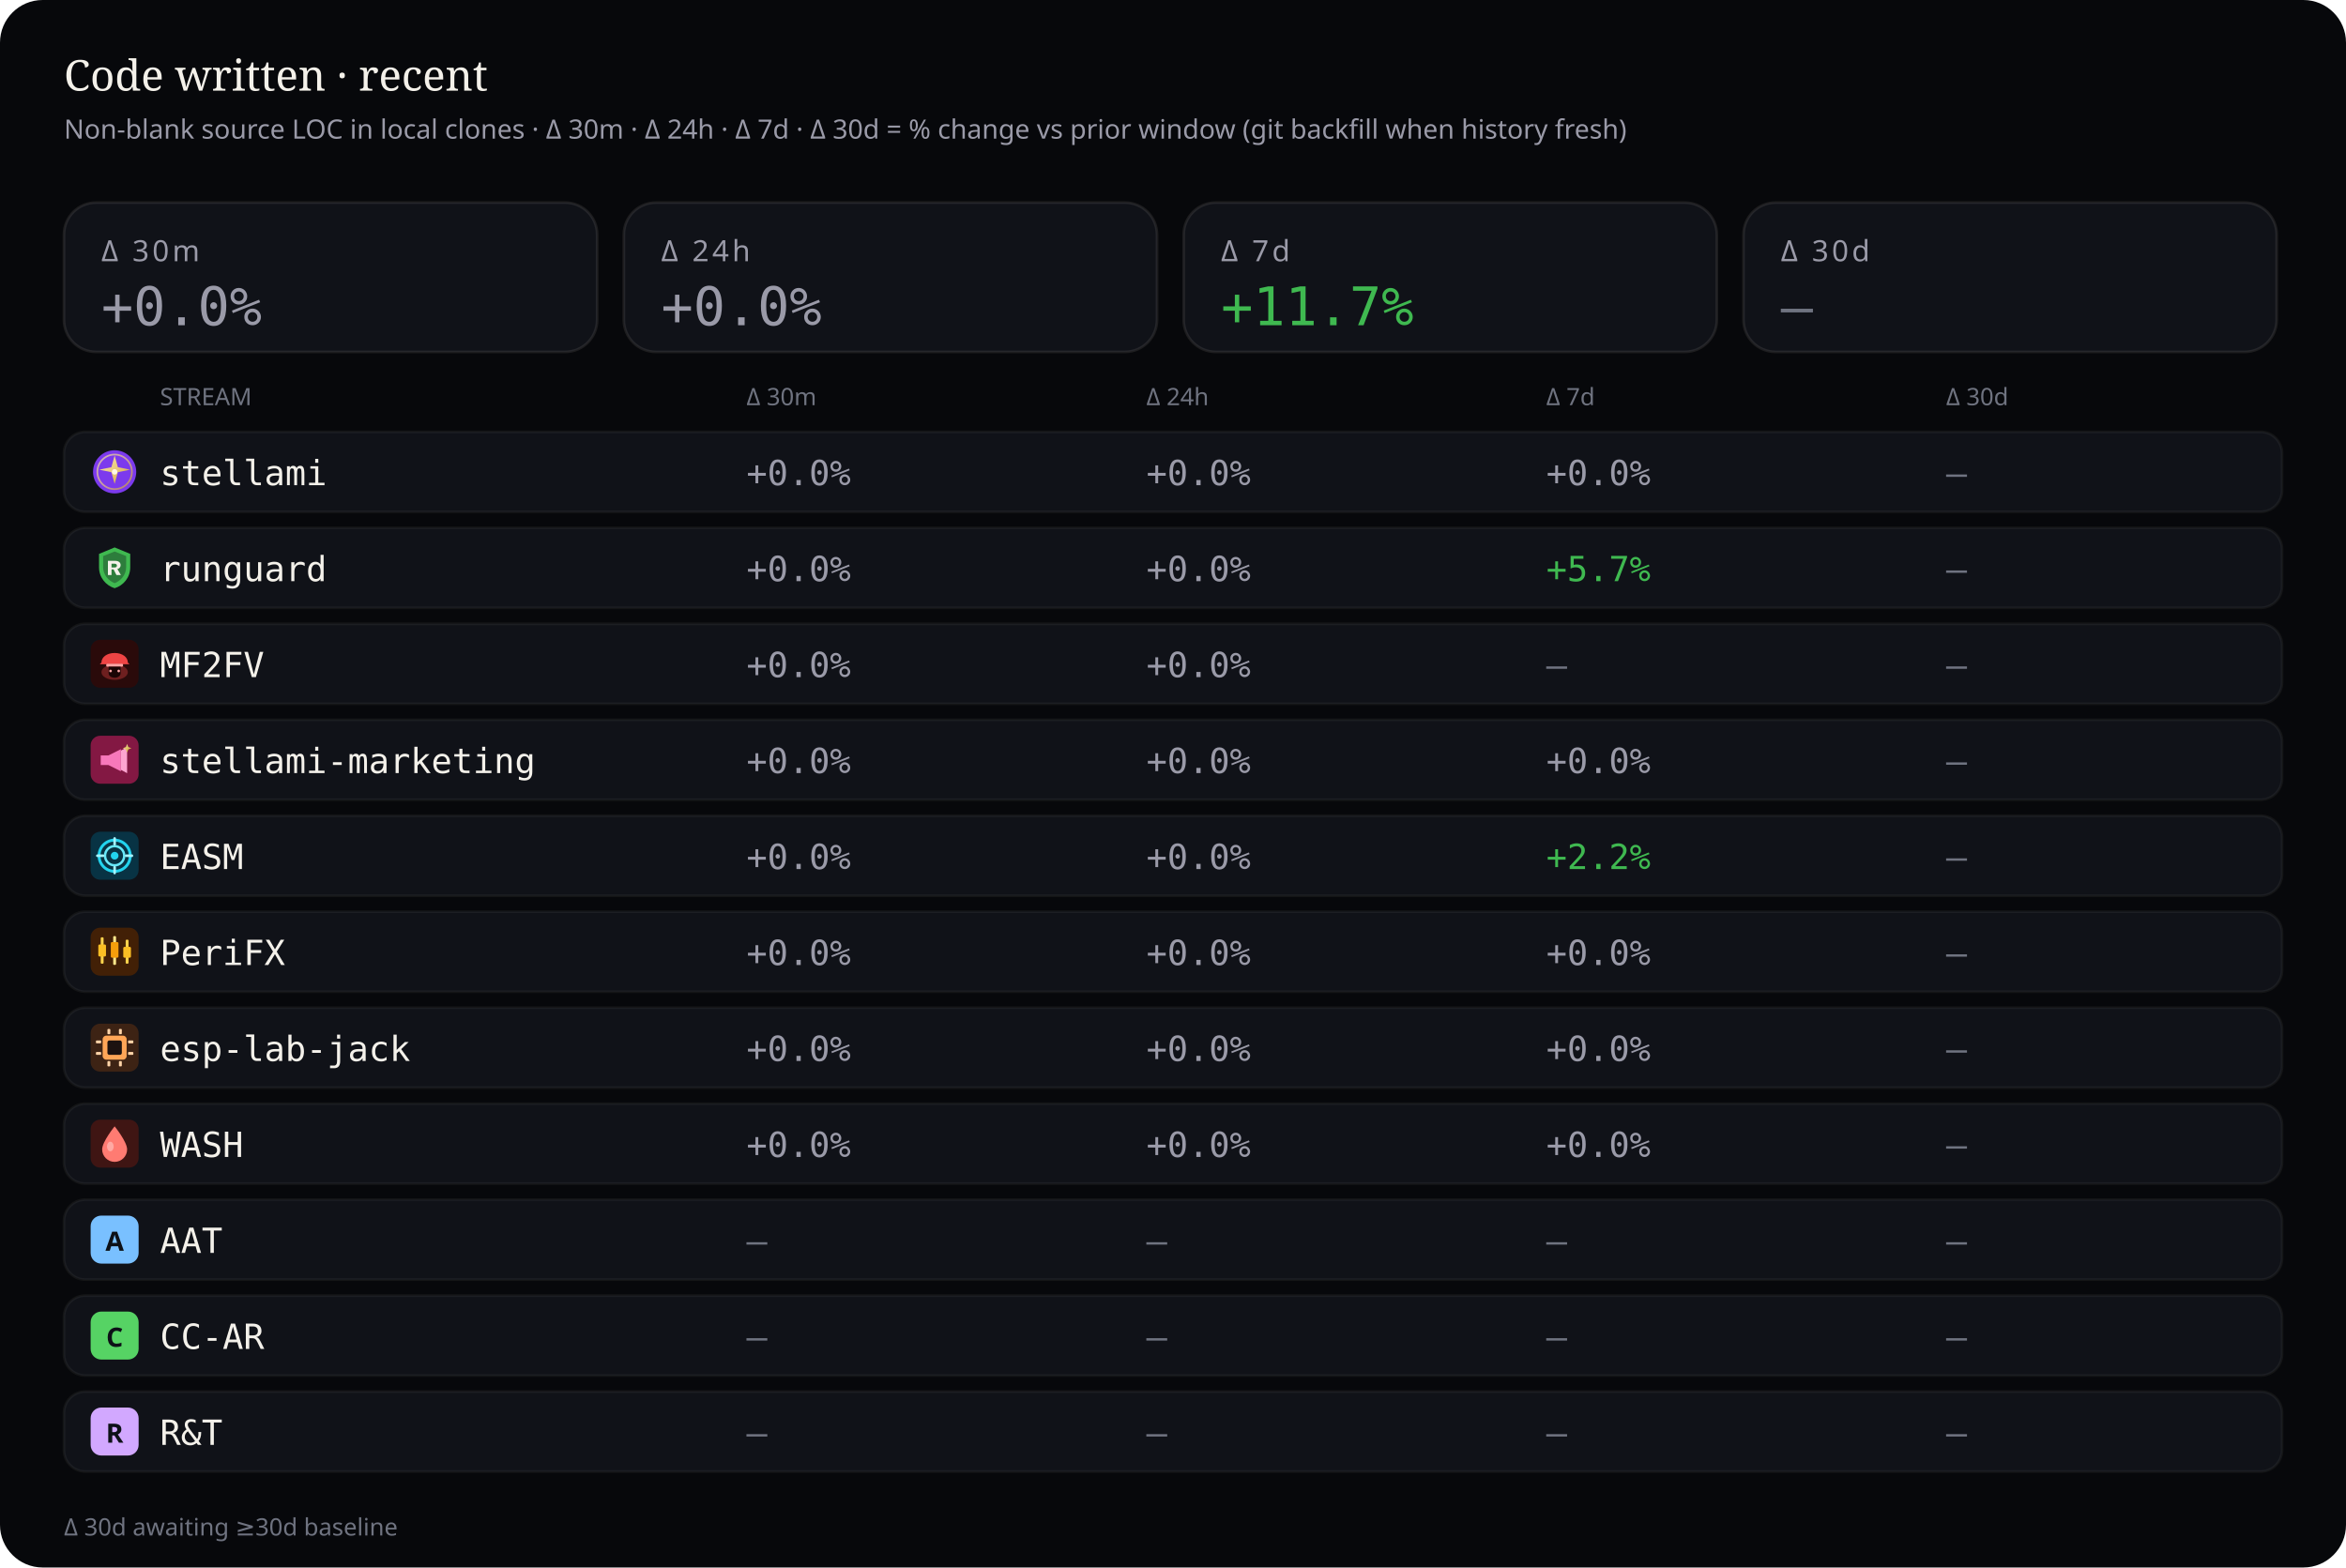
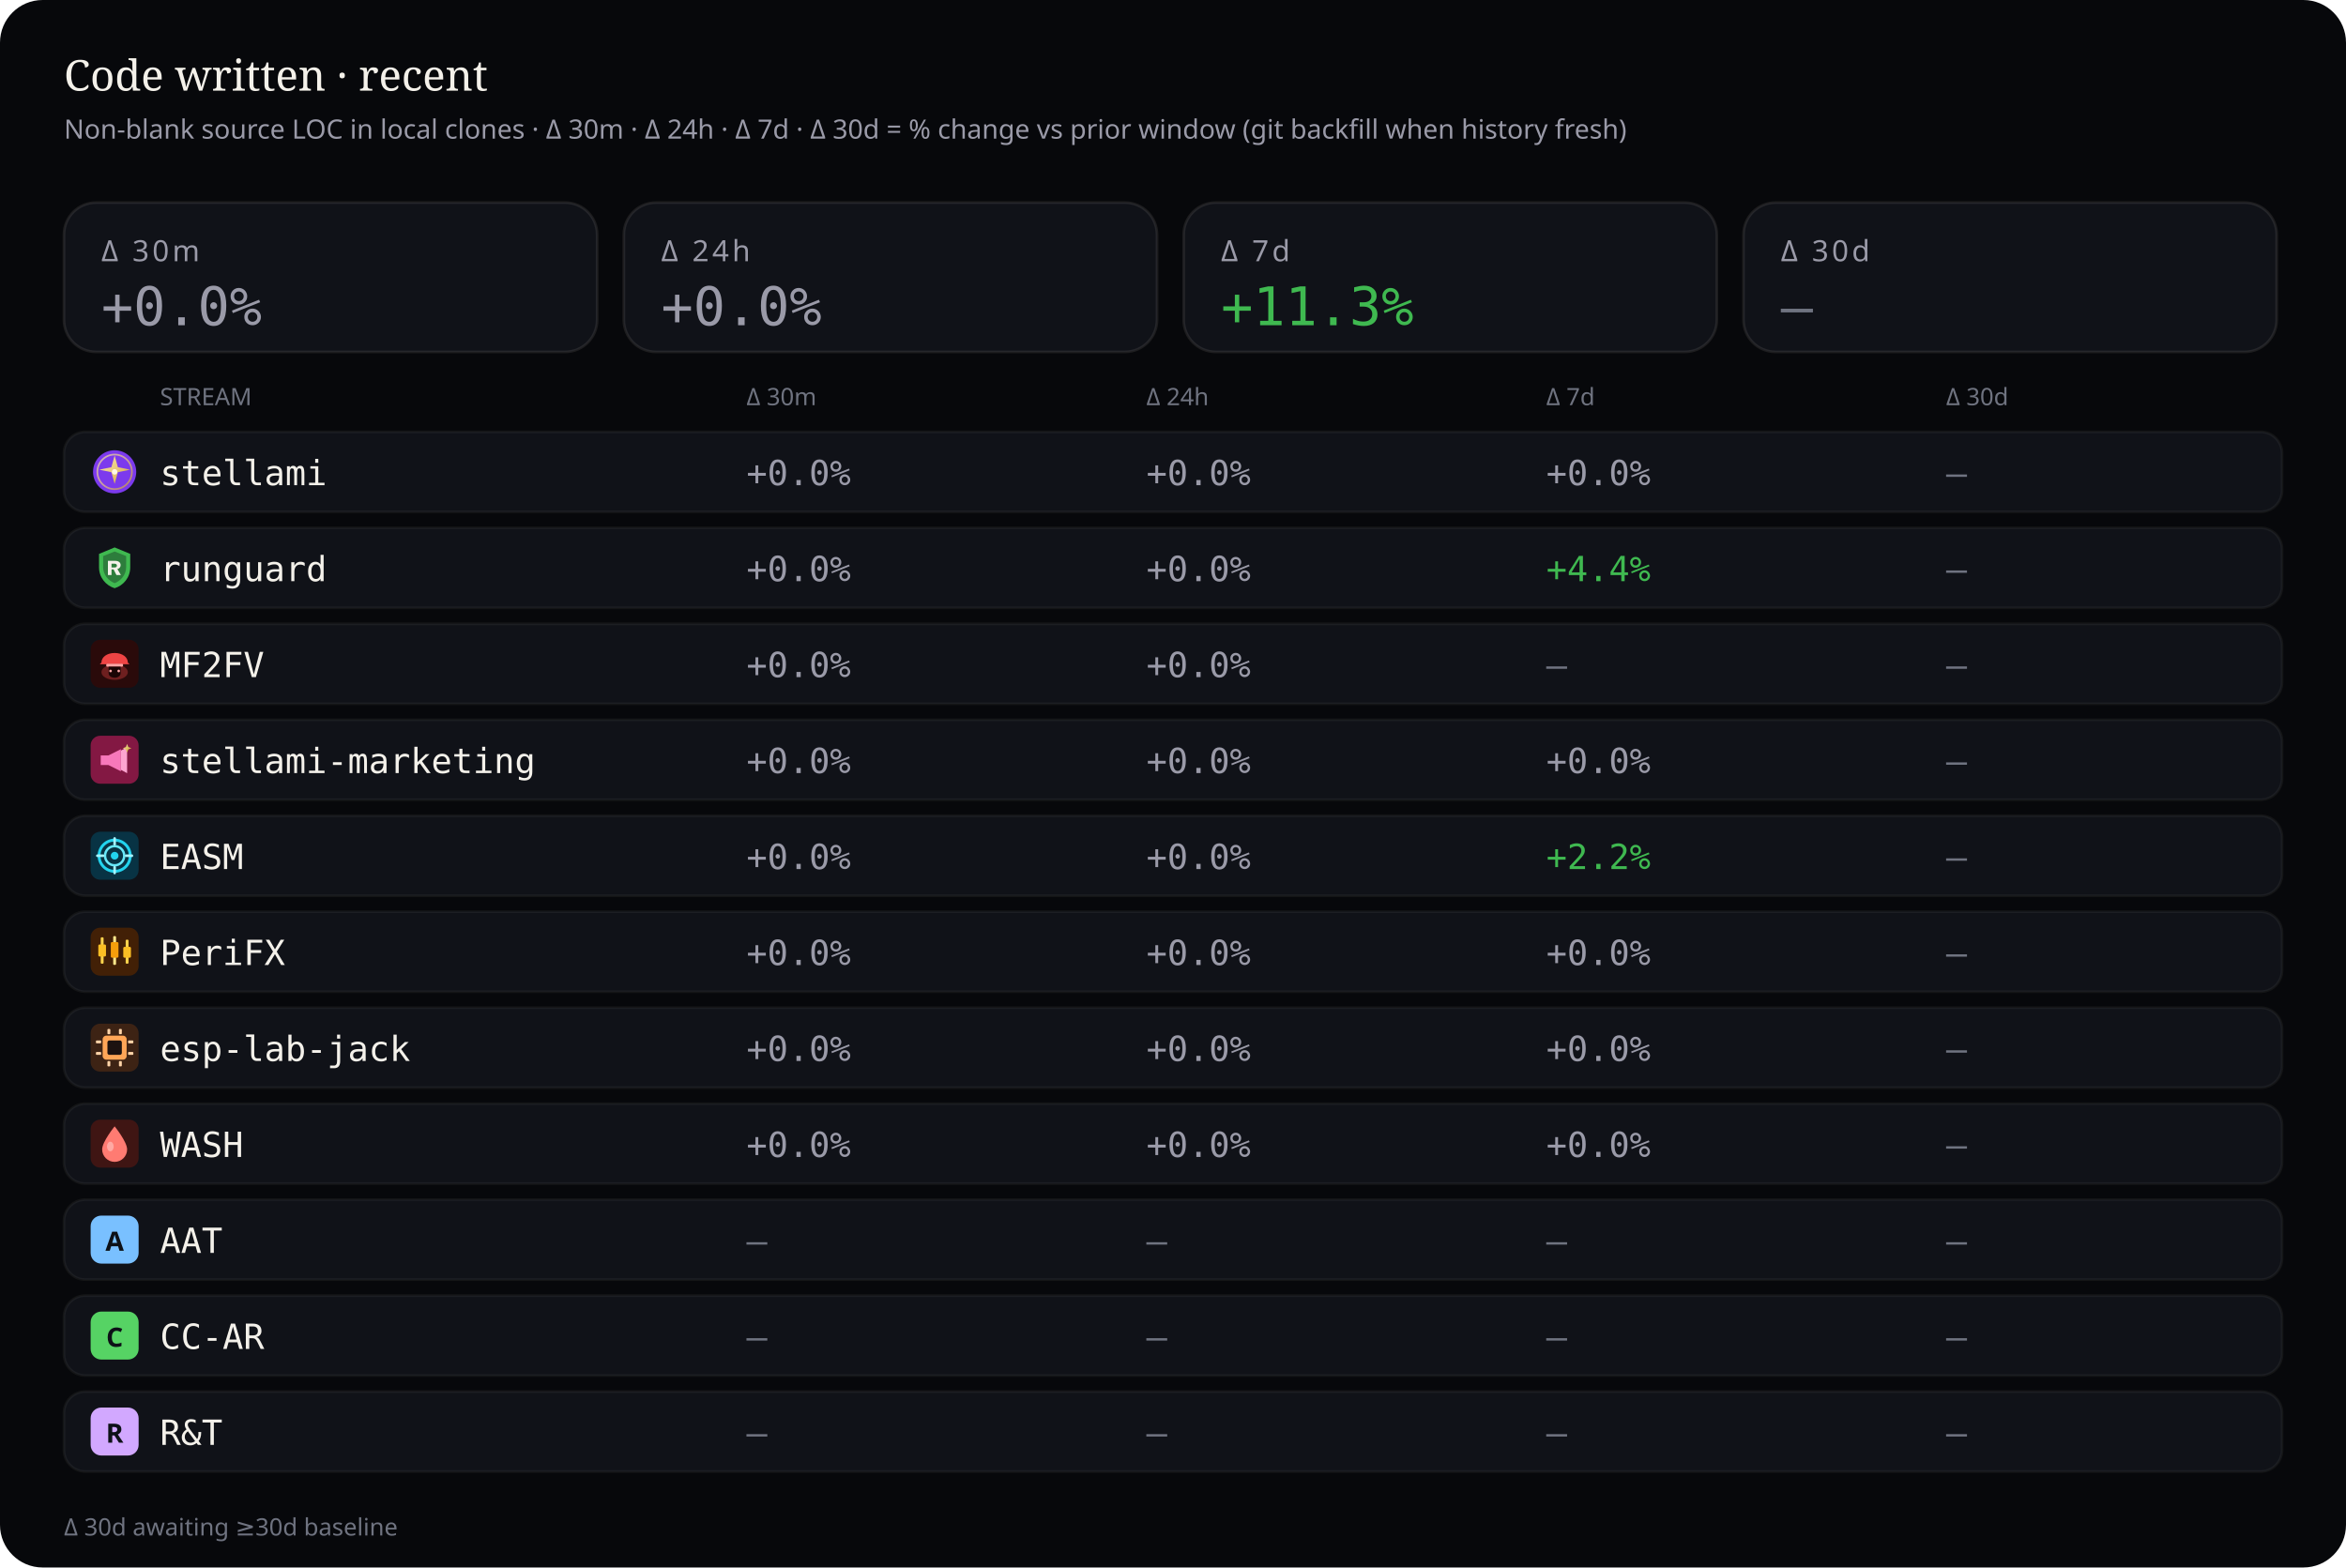
<svg xmlns="http://www.w3.org/2000/svg" viewBox="0 0 880 588" width="880" height="588" role="img" aria-label="Source code deltas — 30 minutes, 24 hours, 7 days, and 30 days">
  <rect width="880" height="588" rx="16" fill="#07080b" />
  <text x="24" y="34" fill="#f4f1ea" font-size="16" font-family="ui-serif, Georgia, serif">Code written · recent</text>
  <text x="24" y="52" fill="#9a9aa8" font-size="10" font-family="ui-sans-serif, system-ui, sans-serif">Non-blank source LOC in local clones · Δ 30m · Δ 24h · Δ 7d · Δ 30d = % change vs prior window (git backfill when history fresh)</text>
  <rect x="24" y="76" width="200" height="56" rx="12" fill="#101218" stroke="rgba(232,228,214,0.10)" />
  <text x="38" y="98" fill="#9a9aa8" font-size="11" font-family="ui-sans-serif, system-ui, sans-serif" letter-spacing="1.2">Δ 30m</text>
  <text x="38" y="122" fill="#9a9aa8" font-size="20" font-family="ui-monospace, SFMono-Regular, monospace">+0.0%</text>
  <rect x="234" y="76" width="200" height="56" rx="12" fill="#101218" stroke="rgba(232,228,214,0.10)" />
  <text x="248" y="98" fill="#9a9aa8" font-size="11" font-family="ui-sans-serif, system-ui, sans-serif" letter-spacing="1.2">Δ 24h</text>
  <text x="248" y="122" fill="#9a9aa8" font-size="20" font-family="ui-monospace, SFMono-Regular, monospace">+0.0%</text>
  <rect x="444" y="76" width="200" height="56" rx="12" fill="#101218" stroke="rgba(232,228,214,0.10)" />
  <text x="458" y="98" fill="#9a9aa8" font-size="11" font-family="ui-sans-serif, system-ui, sans-serif" letter-spacing="1.2">Δ 7d</text>
-   <text x="458" y="122" fill="#3fb950" font-size="20" font-family="ui-monospace, SFMono-Regular, monospace">+11.7%</text>
+   <text x="458" y="122" fill="#3fb950" font-size="20" font-family="ui-monospace, SFMono-Regular, monospace">+11.3%</text>
  <rect x="654" y="76" width="200" height="56" rx="12" fill="#101218" stroke="rgba(232,228,214,0.10)" />
  <text x="668" y="98" fill="#9a9aa8" font-size="11" font-family="ui-sans-serif, system-ui, sans-serif" letter-spacing="1.2">Δ 30d</text>
  <text x="668" y="122" fill="#6f7380" font-size="20" font-family="ui-monospace, SFMono-Regular, monospace">—</text>
  <text x="60" y="152" fill="#6f7380" font-size="9" font-family="ui-sans-serif, system-ui, sans-serif">STREAM</text>
  <text x="280" y="152" fill="#6f7380" font-size="9" font-family="ui-sans-serif, system-ui, sans-serif">Δ 30m</text>
  <text x="430" y="152" fill="#6f7380" font-size="9" font-family="ui-sans-serif, system-ui, sans-serif">Δ 24h</text>
  <text x="580" y="152" fill="#6f7380" font-size="9" font-family="ui-sans-serif, system-ui, sans-serif">Δ 7d</text>
  <text x="730" y="152" fill="#6f7380" font-size="9" font-family="ui-sans-serif, system-ui, sans-serif">Δ 30d</text>
  <rect x="24" y="162" width="832" height="30" rx="8" fill="#101218" stroke="rgba(232,228,214,0.06)" />
  <g id="stream_logo_stellami" class="stream_logo" data-stream="stellami" transform="translate(34.0,168.0) scale(0.9)" opacity="1.0">
    <defs>
      <linearGradient id="stream_logo_stellami-stellami-gold" x1="0%" y1="0%" x2="100%" y2="100%">
        <stop offset="0%" stop-color="#f5e6a8" />
        <stop offset="55%" stop-color="#e8c57a" />
        <stop offset="100%" stop-color="#c9a227" />
      </linearGradient>
    </defs>
    <circle cx="10" cy="10" r="9" fill="#7c3aed" />
    <circle cx="10" cy="10" r="7.2" fill="none" stroke="url(#stream_logo_stellami-stellami-gold)" stroke-width="0.7" opacity=".7" />
    <path fill="url(#stream_logo_stellami-stellami-gold)" d="M10 3.2 L11.35 8.05 L16.4 9.1 L11.35 10.15 L10 15 L8.65 10.15 L3.6 9.1 L8.65 8.05 Z" />
    <circle cx="10" cy="10" r="1.15" fill="#fff8e8" />
  </g>
  <use class="stream_logo" data-stream="stellami" href="#stream_logo_stellami" x="34.0" y="168.0" width="18" height="18" opacity="0" />
  <text x="60" y="182" fill="#f4f1ea" font-size="13" font-family="ui-monospace, SFMono-Regular, monospace">stellami</text>
  <text x="280" y="182" fill="#9a9aa8" font-size="13" font-family="ui-monospace, SFMono-Regular, monospace">+0.0%</text>
  <text x="430" y="182" fill="#9a9aa8" font-size="13" font-family="ui-monospace, SFMono-Regular, monospace">+0.0%</text>
  <text x="580" y="182" fill="#9a9aa8" font-size="13" font-family="ui-monospace, SFMono-Regular, monospace">+0.0%</text>
  <text x="730" y="182" fill="#6f7380" font-size="13" font-family="ui-monospace, SFMono-Regular, monospace">—</text>
  <rect x="24" y="198" width="832" height="30" rx="8" fill="#101218" stroke="rgba(232,228,214,0.06)" />
  <g id="stream_logo_runguard" class="stream_logo" data-stream="runguard" transform="translate(34.0,204.0) scale(0.9)" opacity="1.0">
    <path fill="#3fb950" d="M10 1.5 L16.5 4.2 V9.8 C16.5 14.1 13.6 17.4 10 18.5 C6.4 17.4 3.5 14.1 3.5 9.8 V4.2 Z" />
    <path fill="#0d1117" fill-opacity=".35" d="M10 3.2 L14.8 5.1 V9.7 C14.8 12.9 12.6 15.4 10 16.4 C7.4 15.4 5.2 12.9 5.2 9.7 V5.1 Z" />
    <path fill="#f4f1ea" d="M7.2 7.1h3.1c1.35 0 2.2.7 2.2 1.75 0 .85-.5 1.45-1.35 1.65L12.6 13h-1.85l-1.2-2.35H8.7V13H7.2V7.1zm1.5 1.2v1.55h1.35c.55 0 .9-.28.9-.75s-.35-.8-.9-.8H8.7z" />
  </g>
  <use class="stream_logo" data-stream="runguard" href="#stream_logo_runguard" x="34.0" y="204.0" width="18" height="18" opacity="0" />
  <text x="60" y="218" fill="#f4f1ea" font-size="13" font-family="ui-monospace, SFMono-Regular, monospace">runguard</text>
  <text x="280" y="218" fill="#9a9aa8" font-size="13" font-family="ui-monospace, SFMono-Regular, monospace">+0.0%</text>
  <text x="430" y="218" fill="#9a9aa8" font-size="13" font-family="ui-monospace, SFMono-Regular, monospace">+0.0%</text>
-   <text x="580" y="218" fill="#3fb950" font-size="13" font-family="ui-monospace, SFMono-Regular, monospace">+5.7%</text>
+   <text x="580" y="218" fill="#3fb950" font-size="13" font-family="ui-monospace, SFMono-Regular, monospace">+4.4%</text>
  <text x="730" y="218" fill="#6f7380" font-size="13" font-family="ui-monospace, SFMono-Regular, monospace">—</text>
  <rect x="24" y="234" width="832" height="30" rx="8" fill="#101218" stroke="rgba(232,228,214,0.06)" />
  <g id="stream_logo_mf2fv" class="stream_logo" data-stream="mf2fv" transform="translate(34.0,240.0) scale(0.9)" opacity="1.0">
    <rect width="20" height="20" rx="4" fill="#2a0a0a" />
    <ellipse cx="10" cy="13.5" rx="5.5" ry="3.2" fill="#ef4444" opacity=".35" />
    <path fill="#ef4444" d="M4.5 9.5 C4.5 7.2 6.8 5.5 10 5.5 S15.5 7.2 15.5 9.5 L16.2 10.2 H3.8 Z" />
    <rect x="6.5" y="10" width="7" height="1.2" rx="0.4" fill="#fca5a5" />
    <path fill="#1a0505" d="M7.5 11.2 h5 v2.8 c0 1-1.1 1.8-2.5 1.8 s-2.5-.8-2.5-1.8 v-2.8z" />
    <circle cx="8.3" cy="13" r="0.55" fill="#fca5a5" />
    <circle cx="11.7" cy="13" r="0.55" fill="#fca5a5" />
  </g>
  <use class="stream_logo" data-stream="mf2fv" href="#stream_logo_mf2fv" x="34.0" y="240.0" width="18" height="18" opacity="0" />
  <text x="60" y="254" fill="#f4f1ea" font-size="13" font-family="ui-monospace, SFMono-Regular, monospace">MF2FV</text>
  <text x="280" y="254" fill="#9a9aa8" font-size="13" font-family="ui-monospace, SFMono-Regular, monospace">+0.0%</text>
  <text x="430" y="254" fill="#9a9aa8" font-size="13" font-family="ui-monospace, SFMono-Regular, monospace">+0.0%</text>
  <text x="580" y="254" fill="#6f7380" font-size="13" font-family="ui-monospace, SFMono-Regular, monospace">—</text>
  <text x="730" y="254" fill="#6f7380" font-size="13" font-family="ui-monospace, SFMono-Regular, monospace">—</text>
  <rect x="24" y="270" width="832" height="30" rx="8" fill="#101218" stroke="rgba(232,228,214,0.06)" />
  <g id="stream_logo_stellami-marketing" class="stream_logo" data-stream="stellami-marketing" transform="translate(34.0,276.0) scale(0.9)" opacity="1.0">
    <defs>
      <linearGradient id="stream_logo_stellami-marketing-smkt-gold" x1="0%" y1="0%" x2="100%" y2="100%">
        <stop offset="0%" stop-color="#f5e6a8" />
        <stop offset="100%" stop-color="#c9a227" />
      </linearGradient>
    </defs>
    <rect width="20" height="20" rx="4" fill="#831843" />
    <path fill="#f778ba" d="M4.2 8.2h3.2l5.2-2.6v9.2l-5.2-2.6H4.2z" />
    <path fill="#fda4d0" d="M12.6 6.2l2.6-1.4v10.8l-2.6-1.4z" />
    <path fill="url(#stream_logo_stellami-marketing-smkt-gold)" d="M15.2 3.4 L15.7 4.7 L17 5.2 L15.7 5.7 L15.2 7 L14.7 5.7 L13.4 5.2 L14.7 4.7 Z" />
  </g>
  <use class="stream_logo" data-stream="stellami-marketing" href="#stream_logo_stellami-marketing" x="34.0" y="276.0" width="18" height="18" opacity="0" />
  <text x="60" y="290" fill="#f4f1ea" font-size="13" font-family="ui-monospace, SFMono-Regular, monospace">stellami-marketing</text>
  <text x="280" y="290" fill="#9a9aa8" font-size="13" font-family="ui-monospace, SFMono-Regular, monospace">+0.0%</text>
  <text x="430" y="290" fill="#9a9aa8" font-size="13" font-family="ui-monospace, SFMono-Regular, monospace">+0.0%</text>
  <text x="580" y="290" fill="#9a9aa8" font-size="13" font-family="ui-monospace, SFMono-Regular, monospace">+0.0%</text>
  <text x="730" y="290" fill="#6f7380" font-size="13" font-family="ui-monospace, SFMono-Regular, monospace">—</text>
  <rect x="24" y="306" width="832" height="30" rx="8" fill="#101218" stroke="rgba(232,228,214,0.06)" />
  <g id="stream_logo_easm" class="stream_logo" data-stream="easm" transform="translate(34.0,312.0) scale(0.9)" opacity="1.0">
    <rect width="20" height="20" rx="4" fill="#083344" />
    <circle cx="10" cy="10" r="6.5" fill="none" stroke="#22d3ee" stroke-width="1.2" />
    <circle cx="10" cy="10" r="4" fill="none" stroke="#67e8f9" stroke-width="1" />
    <circle cx="10" cy="10" r="1.6" fill="#22d3ee" />
    <path d="M10 2.8 V5.2 M10 14.8 V17.2 M2.8 10 H5.2 M14.8 10 H17.2" stroke="#a5f3fc" stroke-width="1.1" stroke-linecap="round" />
  </g>
  <use class="stream_logo" data-stream="easm" href="#stream_logo_easm" x="34.0" y="312.0" width="18" height="18" opacity="0" />
  <text x="60" y="326" fill="#f4f1ea" font-size="13" font-family="ui-monospace, SFMono-Regular, monospace">EASM</text>
  <text x="280" y="326" fill="#9a9aa8" font-size="13" font-family="ui-monospace, SFMono-Regular, monospace">+0.0%</text>
  <text x="430" y="326" fill="#9a9aa8" font-size="13" font-family="ui-monospace, SFMono-Regular, monospace">+0.0%</text>
  <text x="580" y="326" fill="#3fb950" font-size="13" font-family="ui-monospace, SFMono-Regular, monospace">+2.2%</text>
  <text x="730" y="326" fill="#6f7380" font-size="13" font-family="ui-monospace, SFMono-Regular, monospace">—</text>
  <rect x="24" y="342" width="832" height="30" rx="8" fill="#101218" stroke="rgba(232,228,214,0.06)" />
  <g id="stream_logo_peri" class="stream_logo" data-stream="peri" transform="translate(34.0,348.0) scale(0.9)" opacity="1.0">
    <rect width="20" height="20" rx="4" fill="#422006" />
    <rect x="4.2" y="4" width="1.2" height="11" rx="0.4" fill="#fcd34d" />
    <rect x="3.2" y="7" width="3.2" height="5" rx="0.5" fill="#fbbf24" />
    <rect x="9.4" y="3.5" width="1.2" height="12" rx="0.4" fill="#fde68a" />
    <rect x="8.4" y="6" width="3.2" height="6.5" rx="0.5" fill="#f59e0b" />
    <rect x="14.6" y="5" width="1.2" height="10" rx="0.4" fill="#fcd34d" />
    <rect x="13.6" y="8" width="3.2" height="4.5" rx="0.5" fill="#fbbf24" />
  </g>
  <use class="stream_logo" data-stream="peri" href="#stream_logo_peri" x="34.0" y="348.0" width="18" height="18" opacity="0" />
  <text x="60" y="362" fill="#f4f1ea" font-size="13" font-family="ui-monospace, SFMono-Regular, monospace">PeriFX</text>
  <text x="280" y="362" fill="#9a9aa8" font-size="13" font-family="ui-monospace, SFMono-Regular, monospace">+0.0%</text>
  <text x="430" y="362" fill="#9a9aa8" font-size="13" font-family="ui-monospace, SFMono-Regular, monospace">+0.0%</text>
  <text x="580" y="362" fill="#9a9aa8" font-size="13" font-family="ui-monospace, SFMono-Regular, monospace">+0.0%</text>
  <text x="730" y="362" fill="#6f7380" font-size="13" font-family="ui-monospace, SFMono-Regular, monospace">—</text>
  <rect x="24" y="378" width="832" height="30" rx="8" fill="#101218" stroke="rgba(232,228,214,0.06)" />
  <g id="stream_logo_esp-lab-jack" class="stream_logo" data-stream="esp-lab-jack" transform="translate(34.0,384.0) scale(0.9)" opacity="1.0">
    <rect width="20" height="20" rx="4" fill="#3d2314" />
    <rect x="5" y="5" width="10" height="10" rx="1.5" fill="#ffa657" />
    <rect x="7" y="7" width="6" height="6" rx="0.8" fill="#1c1210" />
    <rect x="2.2" y="7" width="2.2" height="1.2" rx="0.3" fill="#ffd4a8" />
    <rect x="2.2" y="11.8" width="2.2" height="1.2" rx="0.3" fill="#ffd4a8" />
    <rect x="15.6" y="7" width="2.2" height="1.2" rx="0.3" fill="#ffd4a8" />
    <rect x="15.6" y="11.8" width="2.2" height="1.2" rx="0.3" fill="#ffd4a8" />
    <rect x="7" y="2.2" width="1.2" height="2.2" rx="0.3" fill="#ffd4a8" />
    <rect x="11.8" y="2.2" width="1.2" height="2.2" rx="0.3" fill="#ffd4a8" />
    <rect x="7" y="15.6" width="1.2" height="2.2" rx="0.3" fill="#ffd4a8" />
    <rect x="11.8" y="15.6" width="1.2" height="2.2" rx="0.3" fill="#ffd4a8" />
  </g>
  <use class="stream_logo" data-stream="esp-lab-jack" href="#stream_logo_esp-lab-jack" x="34.0" y="384.0" width="18" height="18" opacity="0" />
  <text x="60" y="398" fill="#f4f1ea" font-size="13" font-family="ui-monospace, SFMono-Regular, monospace">esp-lab-jack</text>
  <text x="280" y="398" fill="#9a9aa8" font-size="13" font-family="ui-monospace, SFMono-Regular, monospace">+0.0%</text>
  <text x="430" y="398" fill="#9a9aa8" font-size="13" font-family="ui-monospace, SFMono-Regular, monospace">+0.0%</text>
  <text x="580" y="398" fill="#9a9aa8" font-size="13" font-family="ui-monospace, SFMono-Regular, monospace">+0.0%</text>
  <text x="730" y="398" fill="#6f7380" font-size="13" font-family="ui-monospace, SFMono-Regular, monospace">—</text>
  <rect x="24" y="414" width="832" height="30" rx="8" fill="#101218" stroke="rgba(232,228,214,0.06)" />
  <g id="stream_logo_wash" class="stream_logo" data-stream="wash" transform="translate(34.0,420.0) scale(0.9)" opacity="1.0">
    <rect width="20" height="20" rx="4" fill="#3f1513" />
    <path fill="#ff7b72" d="M10 2.8 C10 2.8 15.2 9.2 15.2 12.4 A5.2 5.2 0 0 1 4.8 12.4 C4.8 9.2 10 2.8 10 2.8 Z" />
    <ellipse cx="8.2" cy="11.2" rx="1.4" ry="2" fill="#ffd0cc" opacity=".55" />
  </g>
  <use class="stream_logo" data-stream="wash" href="#stream_logo_wash" x="34.0" y="420.0" width="18" height="18" opacity="0" />
  <text x="60" y="434" fill="#f4f1ea" font-size="13" font-family="ui-monospace, SFMono-Regular, monospace">WASH</text>
  <text x="280" y="434" fill="#9a9aa8" font-size="13" font-family="ui-monospace, SFMono-Regular, monospace">+0.0%</text>
  <text x="430" y="434" fill="#9a9aa8" font-size="13" font-family="ui-monospace, SFMono-Regular, monospace">+0.0%</text>
  <text x="580" y="434" fill="#9a9aa8" font-size="13" font-family="ui-monospace, SFMono-Regular, monospace">+0.0%</text>
  <text x="730" y="434" fill="#6f7380" font-size="13" font-family="ui-monospace, SFMono-Regular, monospace">—</text>
  <rect x="24" y="450" width="832" height="30" rx="8" fill="#101218" stroke="rgba(232,228,214,0.06)" />
  <g id="stream_logo_aat" class="stream_logo" data-stream="aat" opacity="1.0">
    <rect x="34.0" y="456.0" width="18" height="18" rx="4" fill="#79c0ff" />
    <text x="43.0" y="469.2" text-anchor="middle" fill="#0d1117" font-size="10" font-family="ui-sans-serif, system-ui, sans-serif" font-weight="700">A</text>
  </g>
  <text x="60" y="470" fill="#f4f1ea" font-size="13" font-family="ui-monospace, SFMono-Regular, monospace">AAT</text>
  <text x="280" y="470" fill="#6f7380" font-size="13" font-family="ui-monospace, SFMono-Regular, monospace">—</text>
  <text x="430" y="470" fill="#6f7380" font-size="13" font-family="ui-monospace, SFMono-Regular, monospace">—</text>
  <text x="580" y="470" fill="#6f7380" font-size="13" font-family="ui-monospace, SFMono-Regular, monospace">—</text>
  <text x="730" y="470" fill="#6f7380" font-size="13" font-family="ui-monospace, SFMono-Regular, monospace">—</text>
  <rect x="24" y="486" width="832" height="30" rx="8" fill="#101218" stroke="rgba(232,228,214,0.06)" />
  <g id="stream_logo_cc-ar" class="stream_logo" data-stream="cc-ar" opacity="1.0">
    <rect x="34.0" y="492.0" width="18" height="18" rx="4" fill="#56d364" />
    <text x="43.0" y="505.2" text-anchor="middle" fill="#0d1117" font-size="10" font-family="ui-sans-serif, system-ui, sans-serif" font-weight="700">C</text>
  </g>
  <text x="60" y="506" fill="#f4f1ea" font-size="13" font-family="ui-monospace, SFMono-Regular, monospace">CC-AR</text>
  <text x="280" y="506" fill="#6f7380" font-size="13" font-family="ui-monospace, SFMono-Regular, monospace">—</text>
  <text x="430" y="506" fill="#6f7380" font-size="13" font-family="ui-monospace, SFMono-Regular, monospace">—</text>
  <text x="580" y="506" fill="#6f7380" font-size="13" font-family="ui-monospace, SFMono-Regular, monospace">—</text>
  <text x="730" y="506" fill="#6f7380" font-size="13" font-family="ui-monospace, SFMono-Regular, monospace">—</text>
  <rect x="24" y="522" width="832" height="30" rx="8" fill="#101218" stroke="rgba(232,228,214,0.06)" />
  <g id="stream_logo_rt" class="stream_logo" data-stream="rt" opacity="1.0">
    <rect x="34.0" y="528.0" width="18" height="18" rx="4" fill="#d2a8ff" />
    <text x="43.0" y="541.2" text-anchor="middle" fill="#0d1117" font-size="10" font-family="ui-sans-serif, system-ui, sans-serif" font-weight="700">R</text>
  </g>
  <text x="60" y="542" fill="#f4f1ea" font-size="13" font-family="ui-monospace, SFMono-Regular, monospace">R&amp;T</text>
  <text x="280" y="542" fill="#6f7380" font-size="13" font-family="ui-monospace, SFMono-Regular, monospace">—</text>
  <text x="430" y="542" fill="#6f7380" font-size="13" font-family="ui-monospace, SFMono-Regular, monospace">—</text>
  <text x="580" y="542" fill="#6f7380" font-size="13" font-family="ui-monospace, SFMono-Regular, monospace">—</text>
  <text x="730" y="542" fill="#6f7380" font-size="13" font-family="ui-monospace, SFMono-Regular, monospace">—</text>
  <text x="24" y="576" fill="#6f7380" font-size="9" font-family="ui-sans-serif, system-ui, sans-serif">Δ 30d awaiting ≥30d baseline</text>
</svg>
